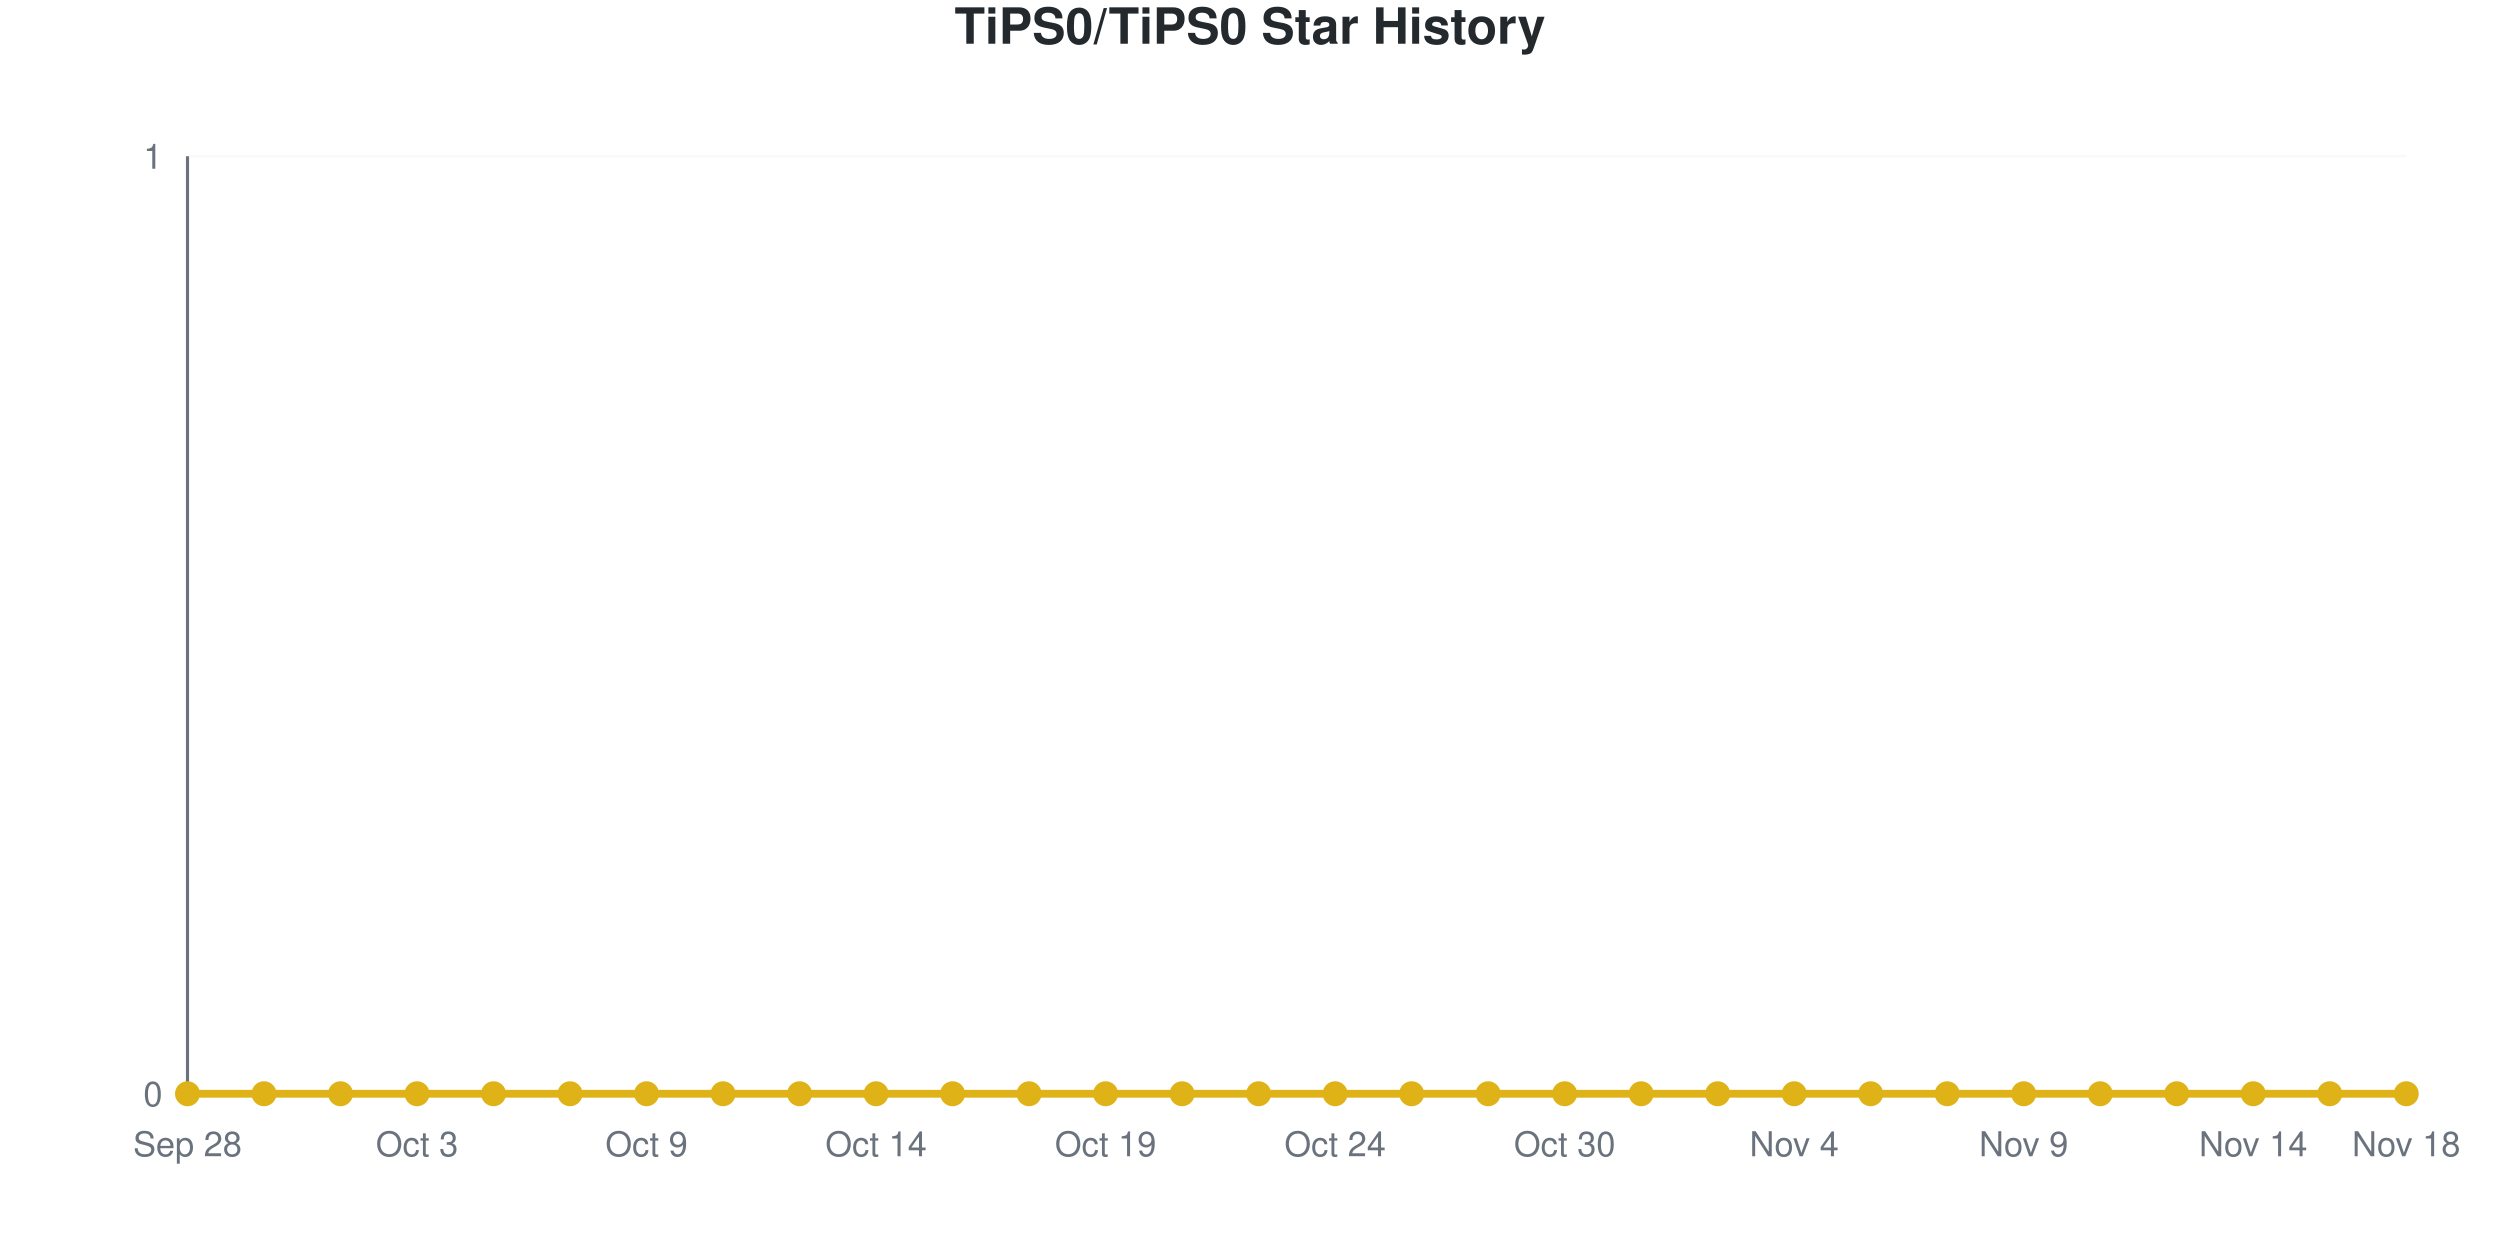
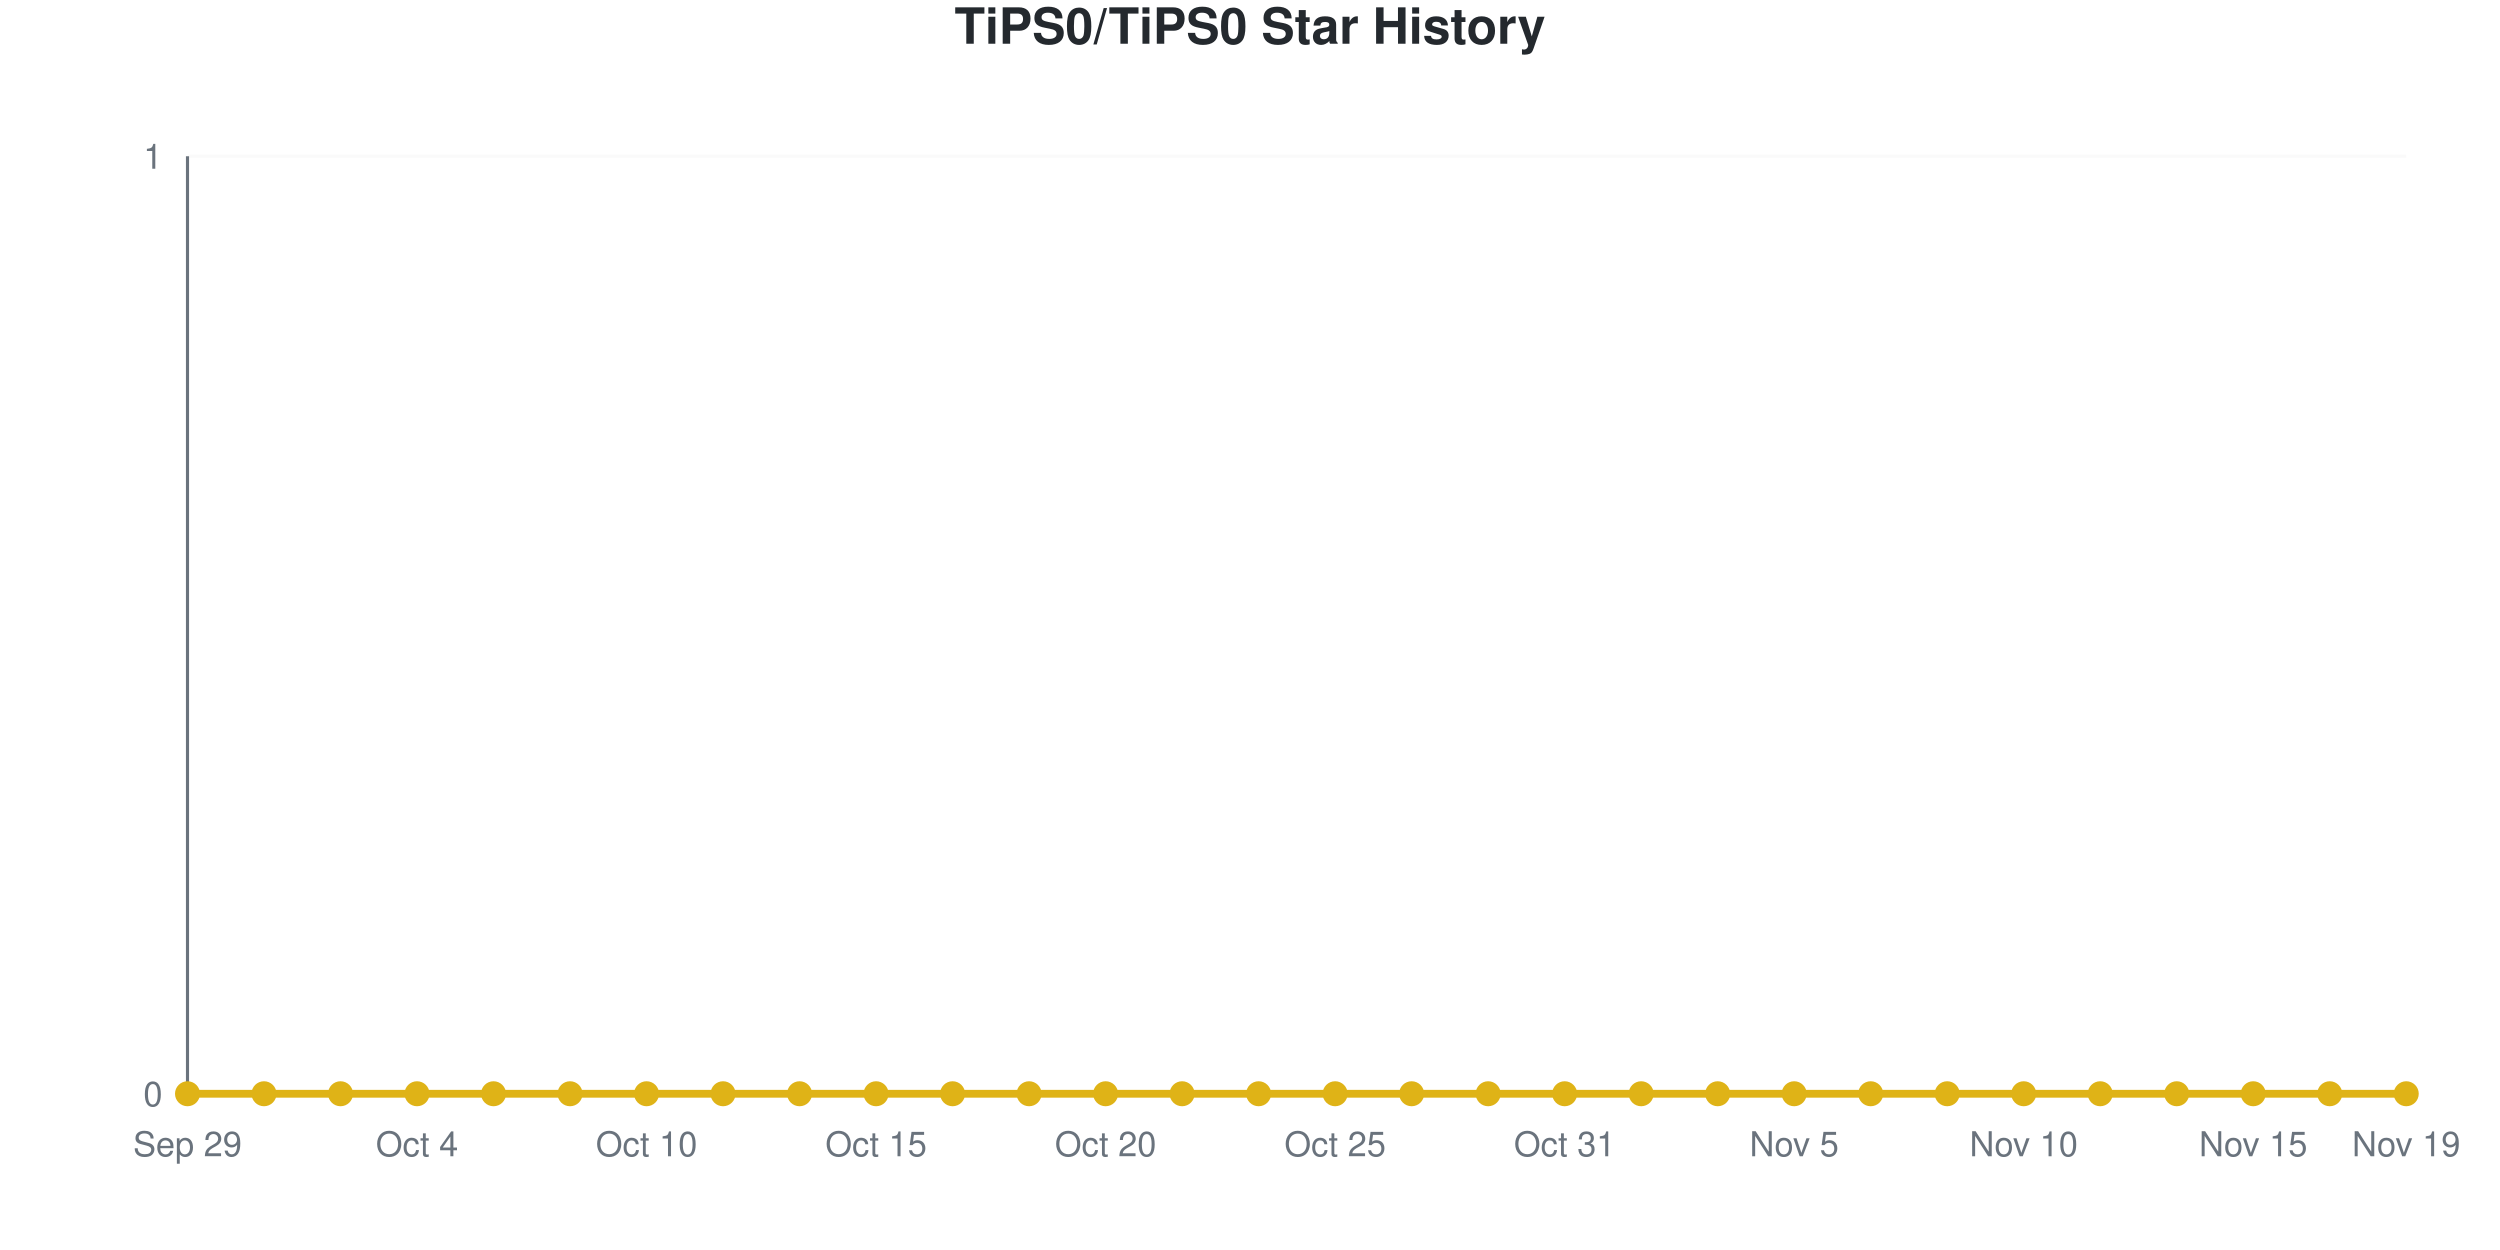
<svg xmlns="http://www.w3.org/2000/svg" viewBox="0 0 800 400" width="800" height="400" role="img">
  <style>
    @media (prefers-reduced-motion: no-preference) {
      @keyframes drawLine {
        to { stroke-dashoffset: 0; }
      }
      @keyframes fadeInPoint {
        0% { opacity: 0; }
        100% { opacity: 1; }
      }
      .data-line-0 {
        stroke-dasharray: 1065;
        stroke-dashoffset: 1065;
        animation: drawLine 2s ease-out forwards;
      }
      .data-point {
        opacity: 0;
        animation: fadeInPoint 0.5s ease-out forwards;
      }
    }
    .chart-bg { fill: #fff; }
    .chart-text { fill: #24292e; }
    .chart-muted { fill: #6a737d; }
    .chart-grid { stroke: #eee; }
    .chart-axis { stroke: #6a737d; }
    @media (prefers-color-scheme: dark) {
      .chart-bg { fill: #0d1117; }
      .chart-text { fill: #e6edf3; }
      .chart-muted { fill: #8b949e; }
      .chart-grid { stroke: #21262d; }
      .chart-axis { stroke: #8b949e; }
    }
  </style>
  <rect width="800" height="400" class="chart-bg" />
  <text x="400" y="14" text-anchor="middle" class="chart-text" font-size="16" font-weight="bold" font-family="-apple-system, BlinkMacSystemFont, 'Segoe UI', Helvetica, Arial, sans-serif">TiPS0/TiPS0 Star History</text>
  <g class="grid">
    <line x1="60" y1="350" x2="770" y2="350" class="chart-grid" stroke-opacity="0.3" />
    <text x="52" y="354" text-anchor="end" class="chart-muted" font-size="11" font-family="-apple-system, BlinkMacSystemFont, 'Segoe UI', Helvetica, Arial, sans-serif">0</text>
    <line x1="60" y1="50" x2="770" y2="50" class="chart-grid" stroke-opacity="0.3" />
    <text x="52" y="54" text-anchor="end" class="chart-muted" font-size="11" font-family="-apple-system, BlinkMacSystemFont, 'Segoe UI', Helvetica, Arial, sans-serif">1</text>
  </g>
  <g class="milestones">
    
  </g>
  <g class="x-axis">
-     <text x="60" y="370" text-anchor="middle" class="chart-muted" font-size="11" font-family="-apple-system, BlinkMacSystemFont, 'Segoe UI', Helvetica, Arial, sans-serif">Sep 28</text>
-     <text x="133.448" y="370" text-anchor="middle" class="chart-muted" font-size="11" font-family="-apple-system, BlinkMacSystemFont, 'Segoe UI', Helvetica, Arial, sans-serif">Oct 3</text>
-     <text x="206.897" y="370" text-anchor="middle" class="chart-muted" font-size="11" font-family="-apple-system, BlinkMacSystemFont, 'Segoe UI', Helvetica, Arial, sans-serif">Oct 9</text>
-     <text x="280.345" y="370" text-anchor="middle" class="chart-muted" font-size="11" font-family="-apple-system, BlinkMacSystemFont, 'Segoe UI', Helvetica, Arial, sans-serif">Oct 14</text>
-     <text x="353.793" y="370" text-anchor="middle" class="chart-muted" font-size="11" font-family="-apple-system, BlinkMacSystemFont, 'Segoe UI', Helvetica, Arial, sans-serif">Oct 19</text>
-     <text x="427.241" y="370" text-anchor="middle" class="chart-muted" font-size="11" font-family="-apple-system, BlinkMacSystemFont, 'Segoe UI', Helvetica, Arial, sans-serif">Oct 24</text>
-     <text x="500.69" y="370" text-anchor="middle" class="chart-muted" font-size="11" font-family="-apple-system, BlinkMacSystemFont, 'Segoe UI', Helvetica, Arial, sans-serif">Oct 30</text>
-     <text x="574.138" y="370" text-anchor="middle" class="chart-muted" font-size="11" font-family="-apple-system, BlinkMacSystemFont, 'Segoe UI', Helvetica, Arial, sans-serif">Nov 4</text>
-     <text x="647.586" y="370" text-anchor="middle" class="chart-muted" font-size="11" font-family="-apple-system, BlinkMacSystemFont, 'Segoe UI', Helvetica, Arial, sans-serif">Nov 9</text>
-     <text x="721.034" y="370" text-anchor="middle" class="chart-muted" font-size="11" font-family="-apple-system, BlinkMacSystemFont, 'Segoe UI', Helvetica, Arial, sans-serif">Nov 14</text>
-     <text x="770" y="370" text-anchor="middle" class="chart-muted" font-size="11" font-family="-apple-system, BlinkMacSystemFont, 'Segoe UI', Helvetica, Arial, sans-serif">Nov 18</text>
+     <text x="60" y="370" text-anchor="middle" class="chart-muted" font-size="11" font-family="-apple-system, BlinkMacSystemFont, 'Segoe UI', Helvetica, Arial, sans-serif">Sep 29</text>
+     <text x="133.448" y="370" text-anchor="middle" class="chart-muted" font-size="11" font-family="-apple-system, BlinkMacSystemFont, 'Segoe UI', Helvetica, Arial, sans-serif">Oct 4</text>
+     <text x="206.897" y="370" text-anchor="middle" class="chart-muted" font-size="11" font-family="-apple-system, BlinkMacSystemFont, 'Segoe UI', Helvetica, Arial, sans-serif">Oct 10</text>
+     <text x="280.345" y="370" text-anchor="middle" class="chart-muted" font-size="11" font-family="-apple-system, BlinkMacSystemFont, 'Segoe UI', Helvetica, Arial, sans-serif">Oct 15</text>
+     <text x="353.793" y="370" text-anchor="middle" class="chart-muted" font-size="11" font-family="-apple-system, BlinkMacSystemFont, 'Segoe UI', Helvetica, Arial, sans-serif">Oct 20</text>
+     <text x="427.241" y="370" text-anchor="middle" class="chart-muted" font-size="11" font-family="-apple-system, BlinkMacSystemFont, 'Segoe UI', Helvetica, Arial, sans-serif">Oct 25</text>
+     <text x="500.69" y="370" text-anchor="middle" class="chart-muted" font-size="11" font-family="-apple-system, BlinkMacSystemFont, 'Segoe UI', Helvetica, Arial, sans-serif">Oct 31</text>
+     <text x="574.138" y="370" text-anchor="middle" class="chart-muted" font-size="11" font-family="-apple-system, BlinkMacSystemFont, 'Segoe UI', Helvetica, Arial, sans-serif">Nov 5</text>
+     <text x="647.586" y="370" text-anchor="middle" class="chart-muted" font-size="11" font-family="-apple-system, BlinkMacSystemFont, 'Segoe UI', Helvetica, Arial, sans-serif">Nov 10</text>
+     <text x="721.034" y="370" text-anchor="middle" class="chart-muted" font-size="11" font-family="-apple-system, BlinkMacSystemFont, 'Segoe UI', Helvetica, Arial, sans-serif">Nov 15</text>
+     <text x="770" y="370" text-anchor="middle" class="chart-muted" font-size="11" font-family="-apple-system, BlinkMacSystemFont, 'Segoe UI', Helvetica, Arial, sans-serif">Nov 19</text>
  </g>
  <line x1="60" y1="50" x2="60" y2="350" class="chart-axis" stroke-width="1" />
  <line x1="60" y1="350" x2="770" y2="350" class="chart-axis" stroke-width="1" />
  <path d="M60,350 L60,350 C68.161,350 76.322,350 84.483,350 C92.644,350 100.805,350 108.966,350 C117.126,350 125.287,350 133.448,350 C141.609,350 149.77,350 157.931,350 C166.092,350 174.253,350 182.414,350 C190.575,350 198.736,350 206.897,350 C215.057,350 223.218,350 231.379,350 C239.54,350 247.701,350 255.862,350 C264.023,350 272.184,350 280.345,350 C288.506,350 296.667,350 304.828,350 C312.989,350 321.149,350 329.31,350 C337.471,350 345.632,350 353.793,350 C361.954,350 370.115,350 378.276,350 C386.437,350 394.598,350 402.759,350 C410.92,350 419.08,350 427.241,350 C435.402,350 443.563,350 451.724,350 C459.885,350 468.046,350 476.207,350 C484.368,350 492.529,350 500.69,350 C508.851,350 517.011,350 525.172,350 C533.333,350 541.494,350 549.655,350 C557.816,350 565.977,350 574.138,350 C582.299,350 590.46,350 598.621,350 C606.782,350 614.943,350 623.103,350 C631.264,350 639.425,350 647.586,350 C655.747,350 663.908,350 672.069,350 C680.23,350 688.391,350 696.552,350 C704.713,350 712.874,350 721.034,350 C729.195,350 737.356,350 745.517,350 C753.678,350 761.839,350 770,350 L770,350 L60,350 Z" fill="#dfb317" fill-opacity="0.1" />
  <path d="M60,350 L60,350 C68.161,350 76.322,350 84.483,350 C92.644,350 100.805,350 108.966,350 C117.126,350 125.287,350 133.448,350 C141.609,350 149.77,350 157.931,350 C166.092,350 174.253,350 182.414,350 C190.575,350 198.736,350 206.897,350 C215.057,350 223.218,350 231.379,350 C239.54,350 247.701,350 255.862,350 C264.023,350 272.184,350 280.345,350 C288.506,350 296.667,350 304.828,350 C312.989,350 321.149,350 329.31,350 C337.471,350 345.632,350 353.793,350 C361.954,350 370.115,350 378.276,350 C386.437,350 394.598,350 402.759,350 C410.92,350 419.08,350 427.241,350 C435.402,350 443.563,350 451.724,350 C459.885,350 468.046,350 476.207,350 C484.368,350 492.529,350 500.69,350 C508.851,350 517.011,350 525.172,350 C533.333,350 541.494,350 549.655,350 C557.816,350 565.977,350 574.138,350 C582.299,350 590.46,350 598.621,350 C606.782,350 614.943,350 623.103,350 C631.264,350 639.425,350 647.586,350 C655.747,350 663.908,350 672.069,350 C680.23,350 688.391,350 696.552,350 C704.713,350 712.874,350 721.034,350 C729.195,350 737.356,350 745.517,350 C753.678,350 761.839,350 770,350" fill="none" stroke="#dfb317" stroke-width="2.5" class="data-line-0" />
  <g class="points">
    <circle cx="60" cy="350" r="4" fill="#dfb317" class="data-point" style="animation-delay: 1.50s" />
    <circle cx="84.483" cy="350" r="4" fill="#dfb317" class="data-point" style="animation-delay: 1.55s" />
    <circle cx="108.966" cy="350" r="4" fill="#dfb317" class="data-point" style="animation-delay: 1.60s" />
    <circle cx="133.448" cy="350" r="4" fill="#dfb317" class="data-point" style="animation-delay: 1.65s" />
    <circle cx="157.931" cy="350" r="4" fill="#dfb317" class="data-point" style="animation-delay: 1.70s" />
    <circle cx="182.414" cy="350" r="4" fill="#dfb317" class="data-point" style="animation-delay: 1.75s" />
    <circle cx="206.897" cy="350" r="4" fill="#dfb317" class="data-point" style="animation-delay: 1.80s" />
    <circle cx="231.379" cy="350" r="4" fill="#dfb317" class="data-point" style="animation-delay: 1.85s" />
    <circle cx="255.862" cy="350" r="4" fill="#dfb317" class="data-point" style="animation-delay: 1.90s" />
    <circle cx="280.345" cy="350" r="4" fill="#dfb317" class="data-point" style="animation-delay: 1.95s" />
    <circle cx="304.828" cy="350" r="4" fill="#dfb317" class="data-point" style="animation-delay: 2.00s" />
    <circle cx="329.31" cy="350" r="4" fill="#dfb317" class="data-point" style="animation-delay: 2.05s" />
    <circle cx="353.793" cy="350" r="4" fill="#dfb317" class="data-point" style="animation-delay: 2.10s" />
    <circle cx="378.276" cy="350" r="4" fill="#dfb317" class="data-point" style="animation-delay: 2.15s" />
    <circle cx="402.759" cy="350" r="4" fill="#dfb317" class="data-point" style="animation-delay: 2.20s" />
    <circle cx="427.241" cy="350" r="4" fill="#dfb317" class="data-point" style="animation-delay: 2.25s" />
    <circle cx="451.724" cy="350" r="4" fill="#dfb317" class="data-point" style="animation-delay: 2.30s" />
    <circle cx="476.207" cy="350" r="4" fill="#dfb317" class="data-point" style="animation-delay: 2.35s" />
    <circle cx="500.69" cy="350" r="4" fill="#dfb317" class="data-point" style="animation-delay: 2.40s" />
    <circle cx="525.172" cy="350" r="4" fill="#dfb317" class="data-point" style="animation-delay: 2.45s" />
    <circle cx="549.655" cy="350" r="4" fill="#dfb317" class="data-point" style="animation-delay: 2.50s" />
    <circle cx="574.138" cy="350" r="4" fill="#dfb317" class="data-point" style="animation-delay: 2.55s" />
    <circle cx="598.621" cy="350" r="4" fill="#dfb317" class="data-point" style="animation-delay: 2.60s" />
    <circle cx="623.103" cy="350" r="4" fill="#dfb317" class="data-point" style="animation-delay: 2.65s" />
    <circle cx="647.586" cy="350" r="4" fill="#dfb317" class="data-point" style="animation-delay: 2.70s" />
    <circle cx="672.069" cy="350" r="4" fill="#dfb317" class="data-point" style="animation-delay: 2.75s" />
    <circle cx="696.552" cy="350" r="4" fill="#dfb317" class="data-point" style="animation-delay: 2.80s" />
    <circle cx="721.034" cy="350" r="4" fill="#dfb317" class="data-point" style="animation-delay: 2.85s" />
    <circle cx="745.517" cy="350" r="4" fill="#dfb317" class="data-point" style="animation-delay: 2.90s" />
    <circle cx="770" cy="350" r="4" fill="#dfb317" class="data-point" style="animation-delay: 2.95s" />
  </g>
</svg>
